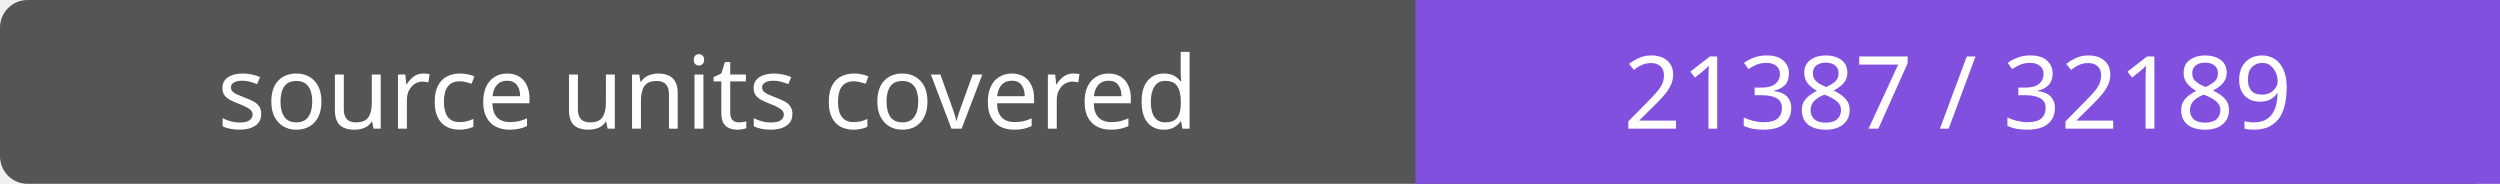
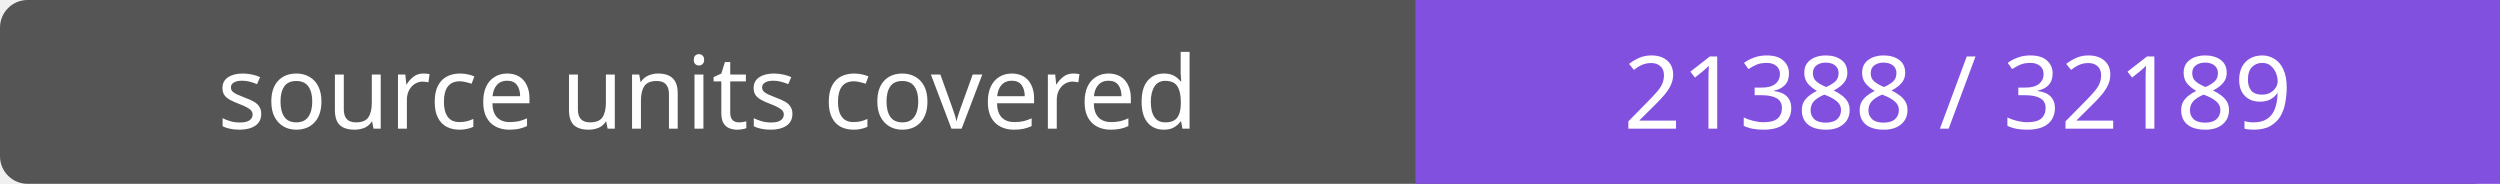
- <svg xmlns="http://www.w3.org/2000/svg" width="272" height="20" role="img" aria-label="source units covered: 21387 / 32189">
+ <svg xmlns="http://www.w3.org/2000/svg" width="272" height="20" role="img" aria-label="source units covered: 21388 / 32189">
  <rect width="272" height="20" rx="3" fill="#555" />
  <path fill="#8250df" d="M154 0h118v20H154z" />
  <g fill="#fff" text-anchor="middle" font-family="Verdana,sans-serif" font-size="11">
    <text x="77.0" y="14">source units covered</text>
-     <text x="213.0" y="14">21387 / 32189</text>
+     <text x="213.0" y="14">21388 / 32189</text>
  </g>
</svg>
